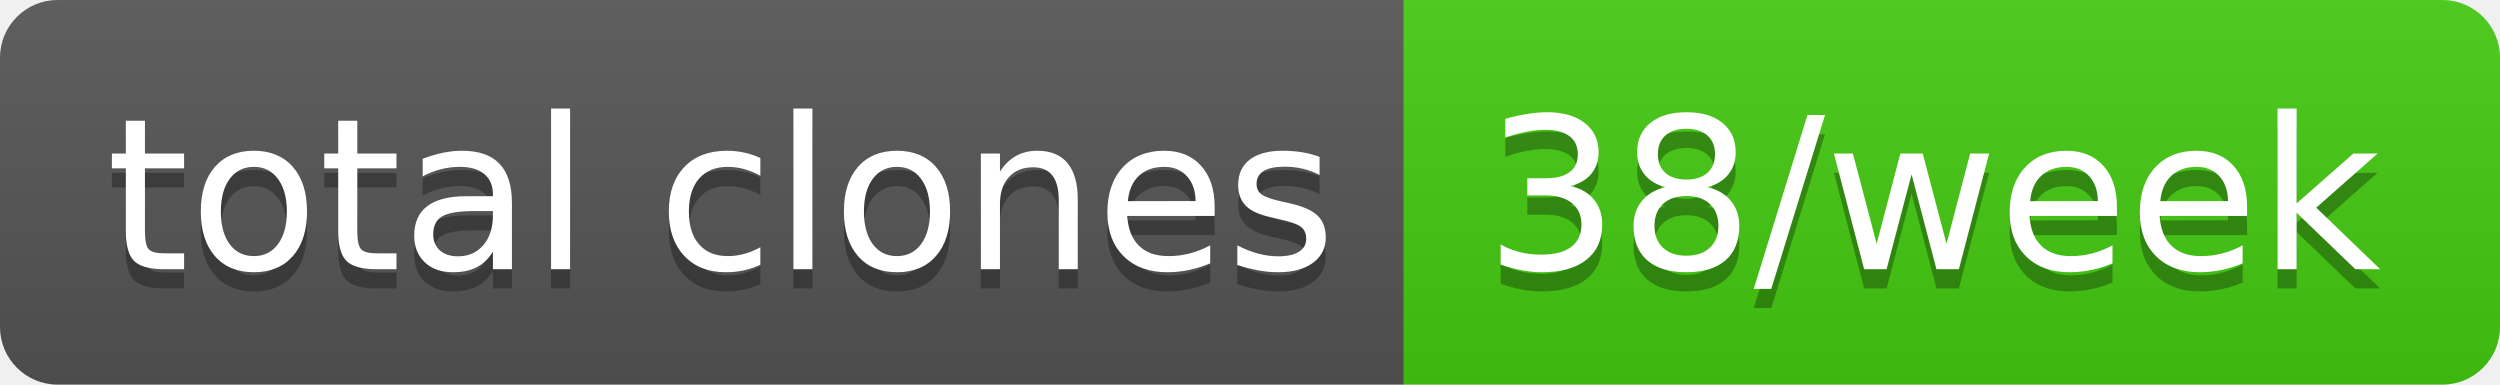
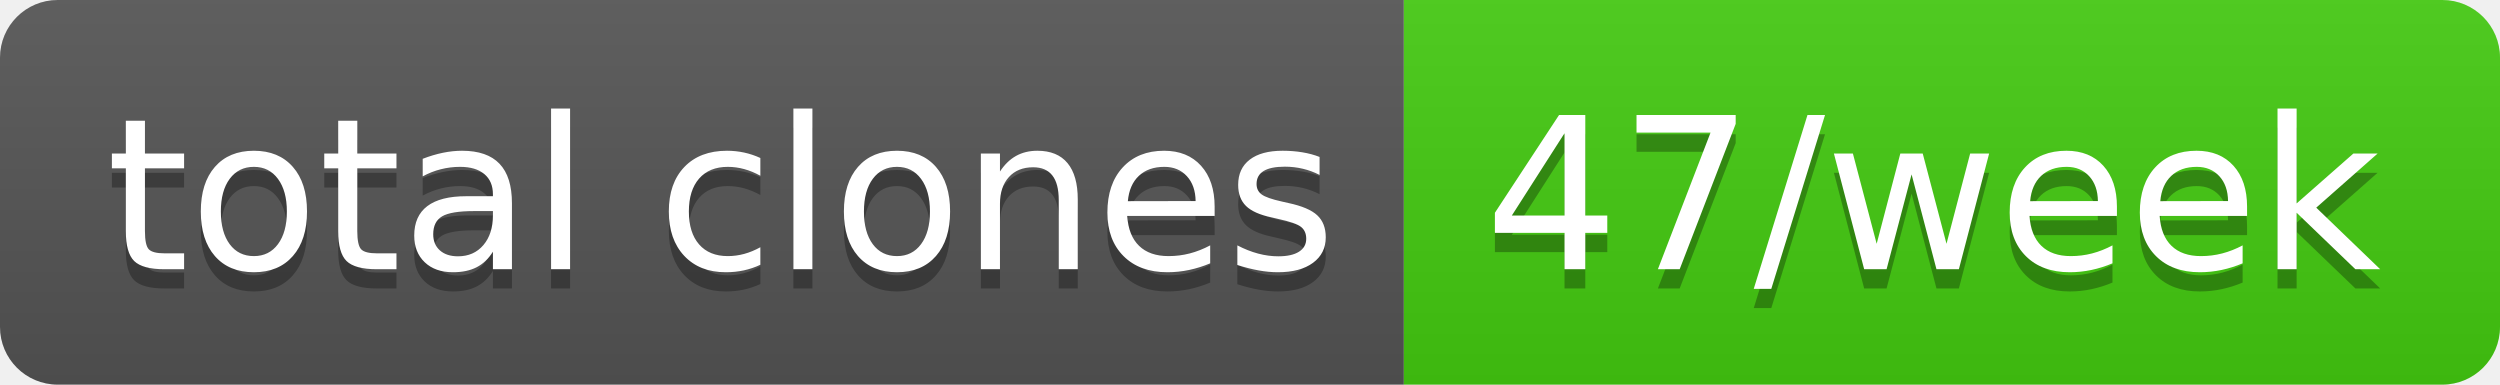
- <svg xmlns="http://www.w3.org/2000/svg" width="130" height="20" role="img" aria-label="total clones: 38/week">
+ <svg xmlns="http://www.w3.org/2000/svg" width="130" height="20" role="img" aria-label="total clones: 47/week">
  <linearGradient id="s" x2="0" y2="100%">
    <stop offset="0" stop-color="#bbb" stop-opacity=".1" />
    <stop offset="1" stop-opacity=".1" />
  </linearGradient>
  <clipPath id="r">
    <rect width="130" height="20" rx="3" fill="#fff" />
  </clipPath>
  <g clip-path="url(#r)">
    <rect width="73" height="20" fill="#555" />
    <rect x="73" width="57" height="20" fill="#4c1" />
    <rect width="130" height="20" fill="url(#s)" />
  </g>
  <g fill="#fff" text-anchor="middle" font-family="Verdana,Geneva,DejaVu Sans,sans-serif" text-rendering="geometricPrecision" font-size="110">
    <text aria-hidden="true" x="375" y="150" fill="#010101" fill-opacity=".3" transform="scale(.1)" textLength="630">total clones</text>
    <text x="375" y="140" transform="scale(.1)" fill="#fff" textLength="630">total clones</text>
-     <text aria-hidden="true" x="1005" y="150" fill="#010101" fill-opacity=".3" transform="scale(.1)" textLength="470">38/week</text>
-     <text x="1005" y="140" transform="scale(.1)" fill="#fff" textLength="470">38/week</text>
+     <text aria-hidden="true" x="1005" y="150" fill="#010101" fill-opacity=".3" transform="scale(.1)" textLength="470">47/week</text>
+     <text x="1005" y="140" transform="scale(.1)" fill="#fff" textLength="470">47/week</text>
  </g>
</svg>
